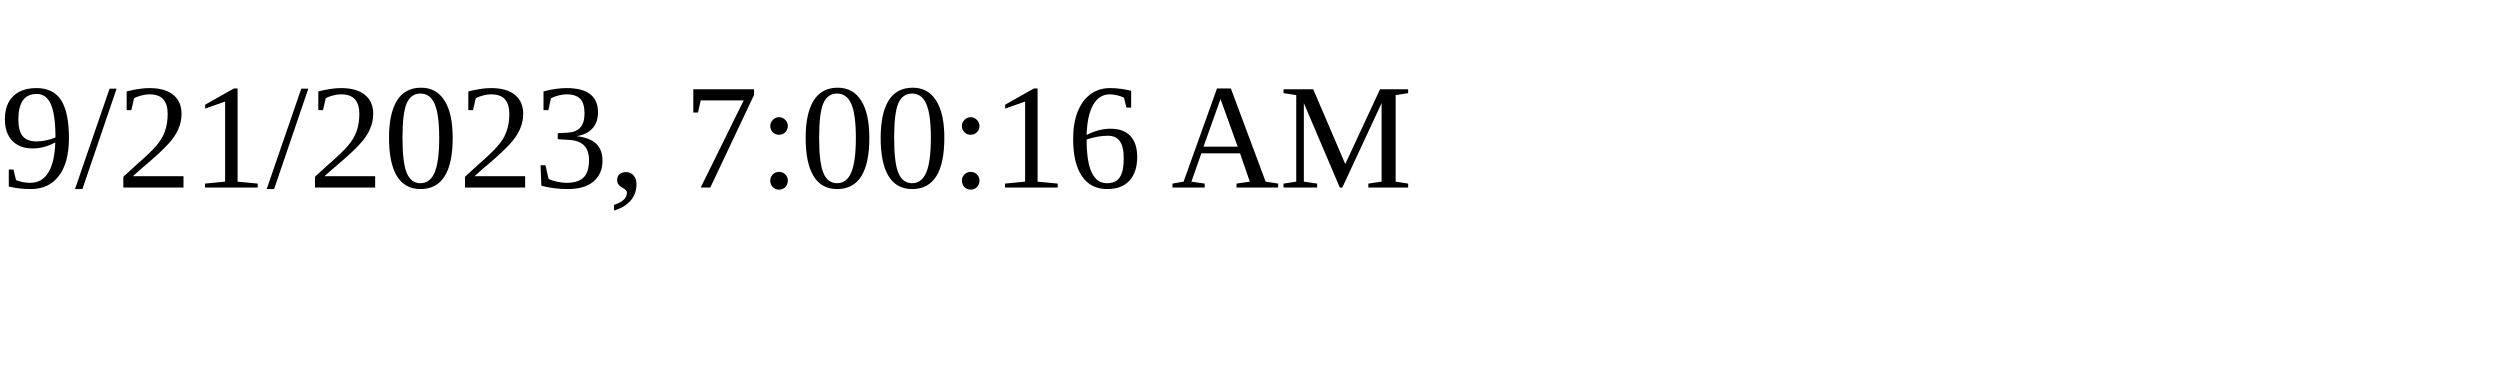
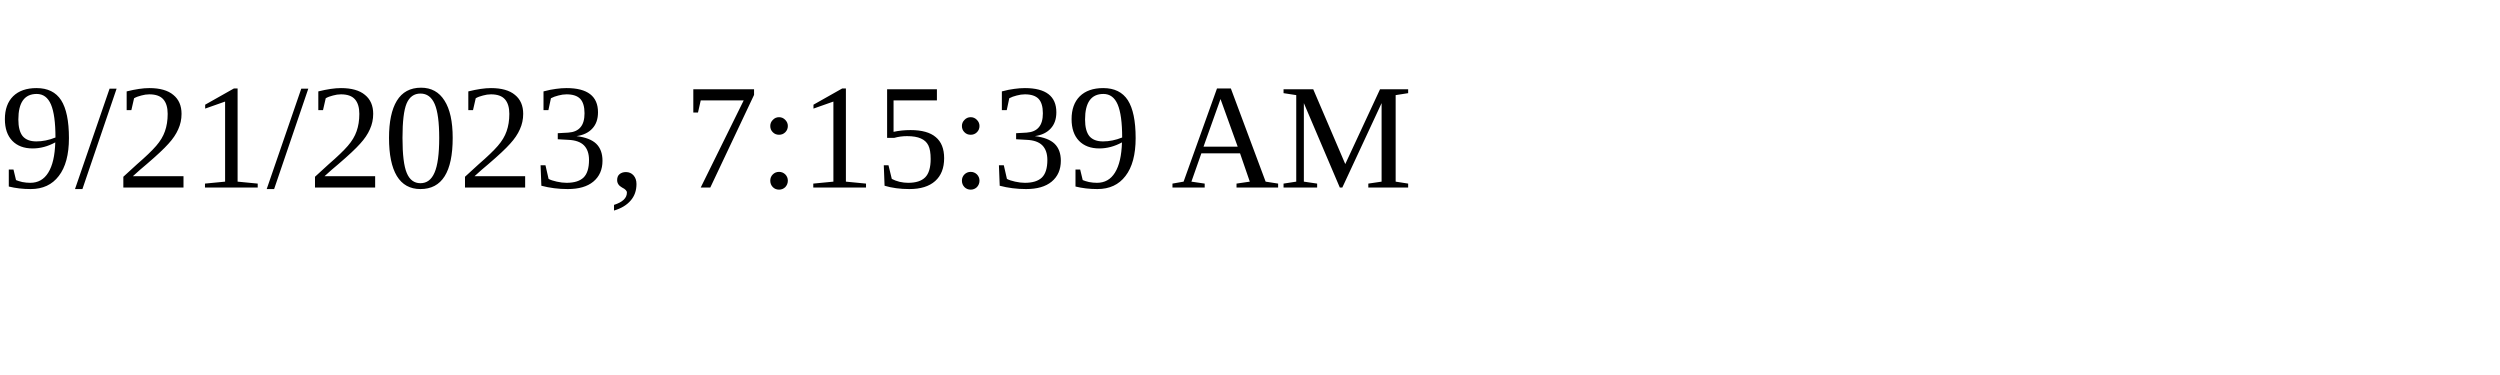
<svg xmlns="http://www.w3.org/2000/svg" height="30" width="200">
-   <text x="0" y="15">9/21/2023, 7:00:16 AM</text>
+   <text x="0" y="15">9/21/2023, 7:15:39 AM</text>
</svg>
